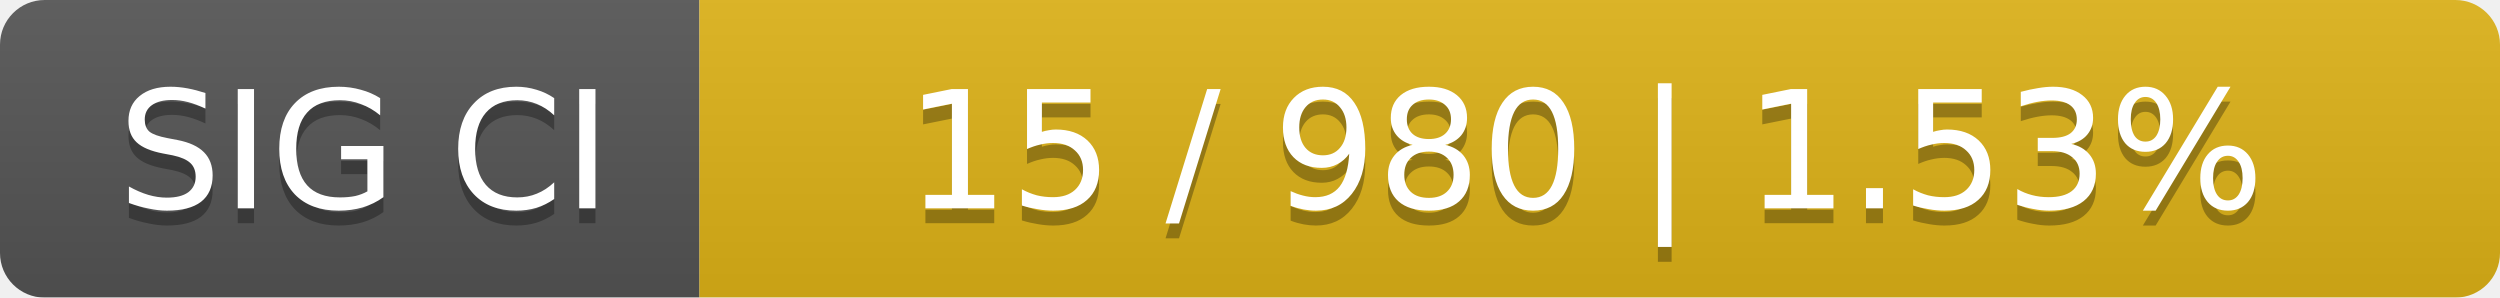
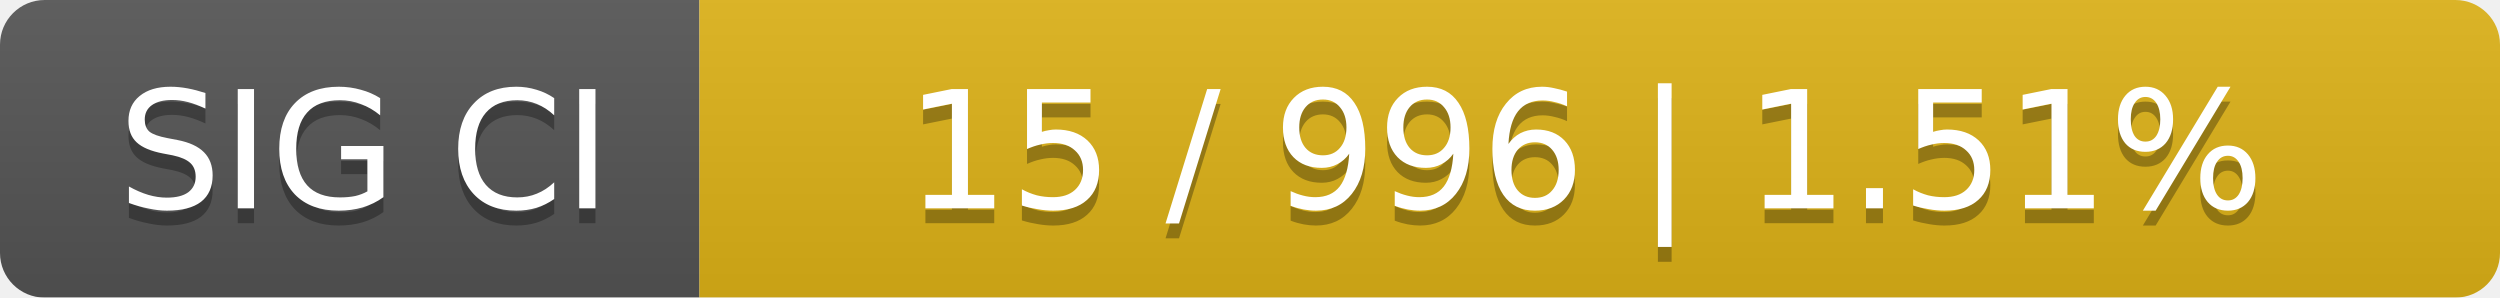
<svg xmlns="http://www.w3.org/2000/svg" width="168" height="20">
  <linearGradient id="smooth" x2="0" y2="100%">
    <stop offset="0" stop-color="#bbb" stop-opacity=".1" />
    <stop offset="1" stop-opacity=".1" />
  </linearGradient>
  <mask id="round">
    <rect width="168" height="20" rx="3" fill="#fff" />
  </mask>
  <g mask="url(#round)">
    <rect width="47" height="20" fill="#555" />
    <rect x="47" width="121" height="20" fill="#dfb317" />
    <rect width="168" height="20" fill="url(#smooth)" />
  </g>
  <g fill="#fff" text-anchor="middle" font-family="DejaVu Sans,Verdana,Geneva,sans-serif" font-size="11">
    <text x="24.5" y="15" fill="#010101" fill-opacity=".3">SIG CI</text>
    <text x="24.5" y="14">SIG CI</text>
-     <text x="106.5" y="15" fill="#010101" fill-opacity=".3">15 / 980    |    1.53%</text>
-     <text x="106.5" y="14">15 / 980    |    1.53%</text>
+     <text x="106.5" y="15" fill="#010101" fill-opacity=".3">15 / 996    |    1.51%</text>
+     <text x="106.5" y="14">15 / 996    |    1.51%</text>
  </g>
</svg>
